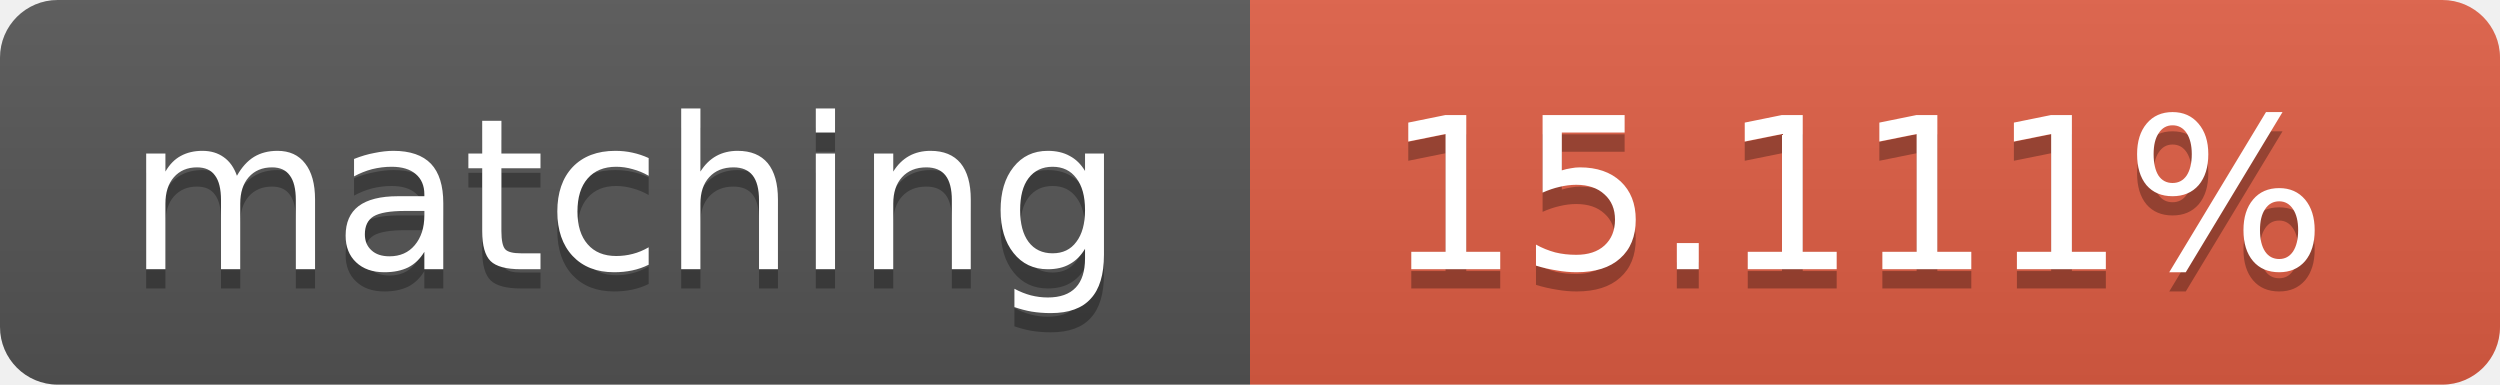
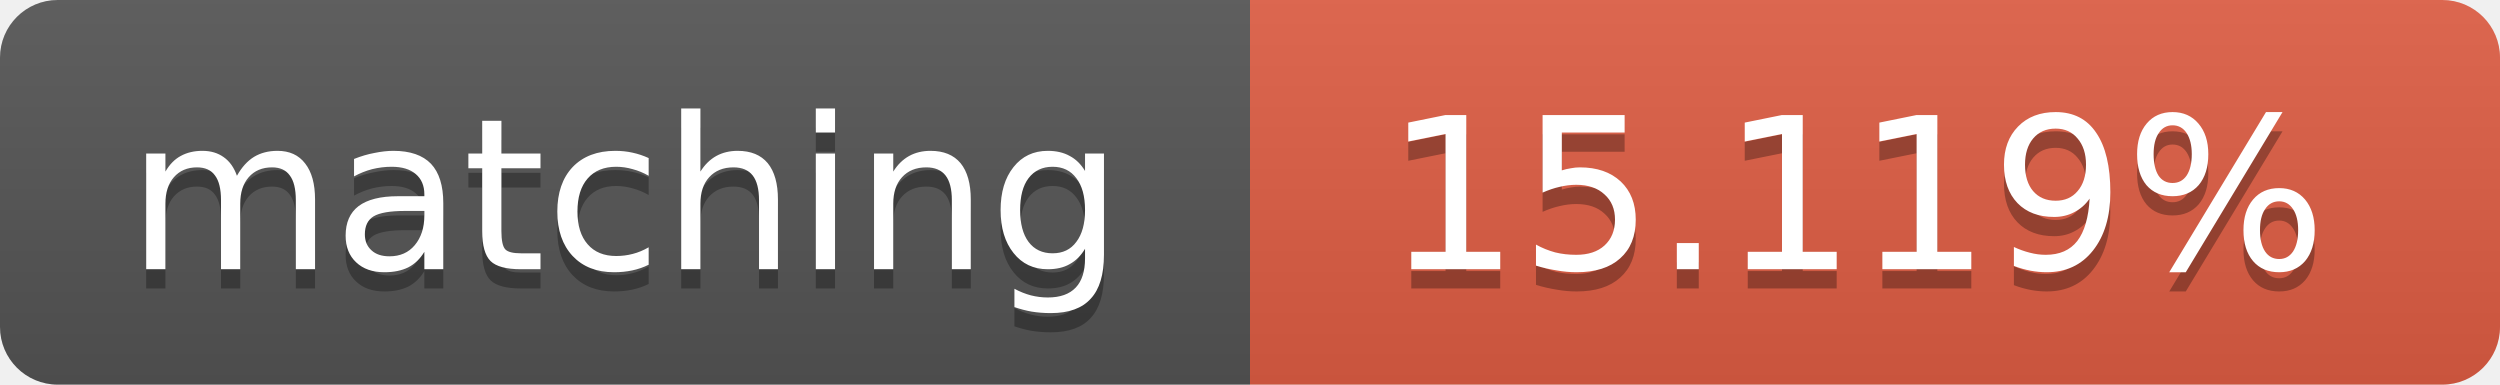
<svg xmlns="http://www.w3.org/2000/svg" width="130" height="20">
  <linearGradient id="b" x2="0" y2="100%">
    <stop offset="0" stop-color="#bbb" stop-opacity=".1" />
    <stop offset="1" stop-opacity=".1" />
  </linearGradient>
  <clipPath id="a">
    <rect width="130" height="20" rx="3" fill="#fff" />
  </clipPath>
  <g clip-path="url(#a)">
    <path fill="#555" d="M0 0h65v20H0z" />
    <path fill="#e05d44" d="M65 0h65v20H65z" />
    <path fill="url(#b)" d="M0 0h130v20H0z" />
  </g>
  <g fill="#fff" text-anchor="middle" font-family="DejaVu Sans,Verdana,Geneva,sans-serif" font-size="11">
    <text x="32.5" y="15" fill="#010101" fill-opacity=".3">matching</text>
    <text x="32.5" y="14">matching</text>
-     <text x="96.5" y="15" fill="#010101" fill-opacity=".3">15.111%</text>
-     <text x="96.5" y="14">15.111%</text>
+     <text x="96.5" y="15" fill="#010101" fill-opacity=".3">15.119%</text>
+     <text x="96.5" y="14">15.119%</text>
  </g>
</svg>
